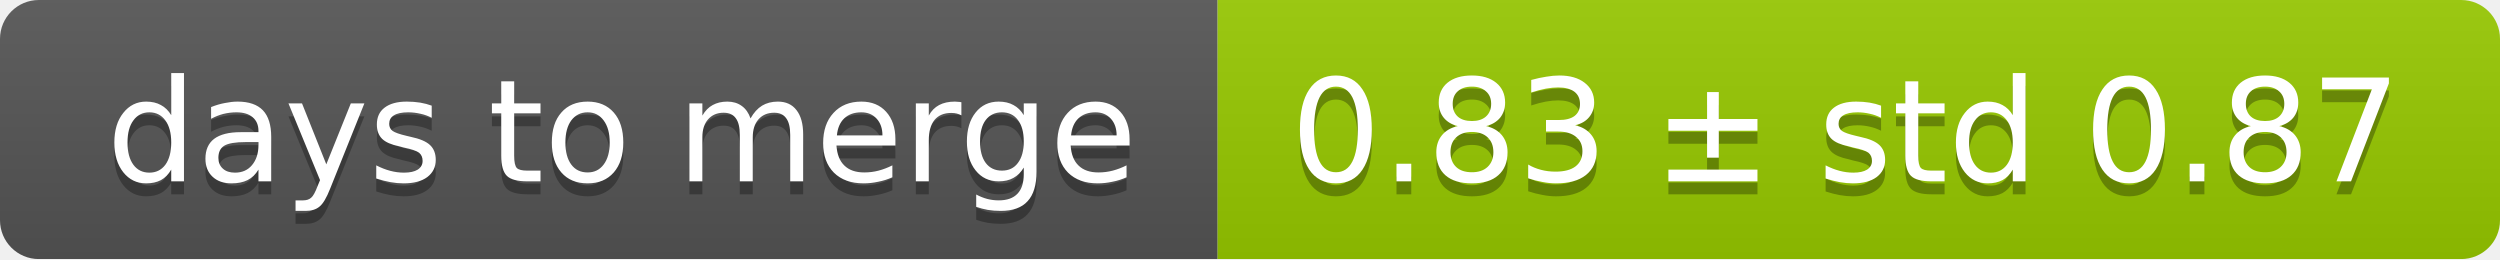
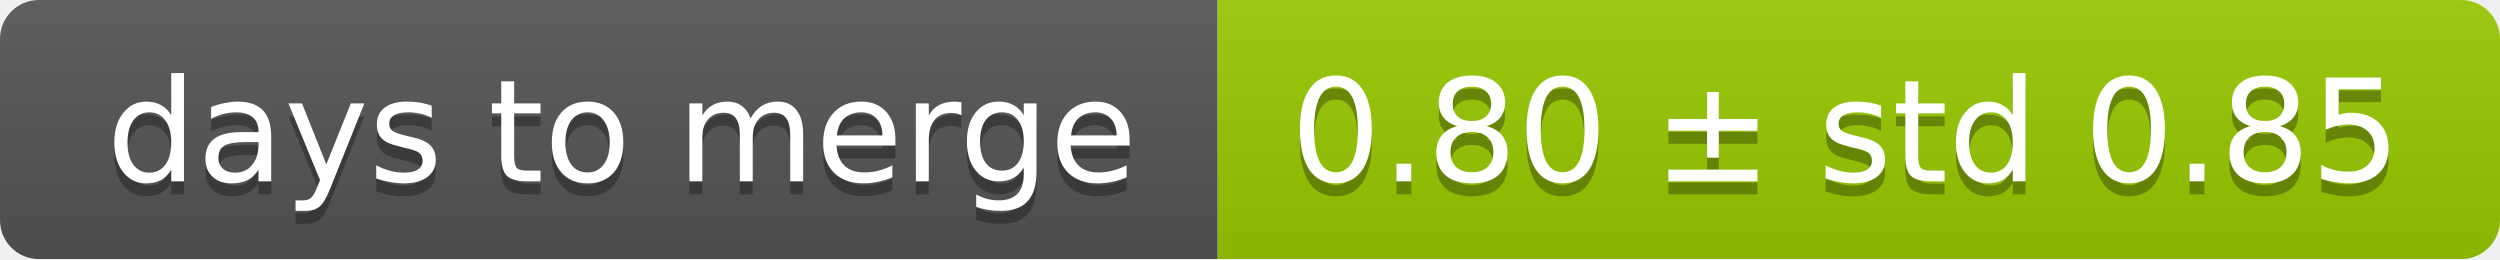
<svg xmlns="http://www.w3.org/2000/svg" width="193" height="20">
  <linearGradient id="smooth" x2="0" y2="100%">
    <stop offset="0" stop-color="#bbb" stop-opacity=".1" />
    <stop offset="1" stop-opacity=".1" />
  </linearGradient>
  <mask id="round">
    <rect width="193" height="20" rx="3" fill="#fff" />
  </mask>
  <g mask="url(#round)">
    <rect width="94" height="20" fill="#555" />
    <rect x="94" width="99" height="20" fill="#97ca00" />
    <rect width="193" height="20" fill="url(#smooth)" />
  </g>
  <g fill="#fff" text-anchor="middle" font-family="DejaVu Sans,Verdana,Geneva,sans-serif" font-size="11">
    <text x="48" y="15" fill="#010101" fill-opacity=".3">days to merge</text>
    <text x="48" y="14">days to merge</text>
-     <text x="142.5" y="15" fill="#010101" fill-opacity=".3">0.83 ± std 0.87</text>
-     <text x="142.5" y="14">0.83 ± std 0.87</text>
+     <text x="142.5" y="15" fill="#010101" fill-opacity=".3">0.80 ± std 0.85</text>
+     <text x="142.5" y="14">0.80 ± std 0.85</text>
  </g>
</svg>
